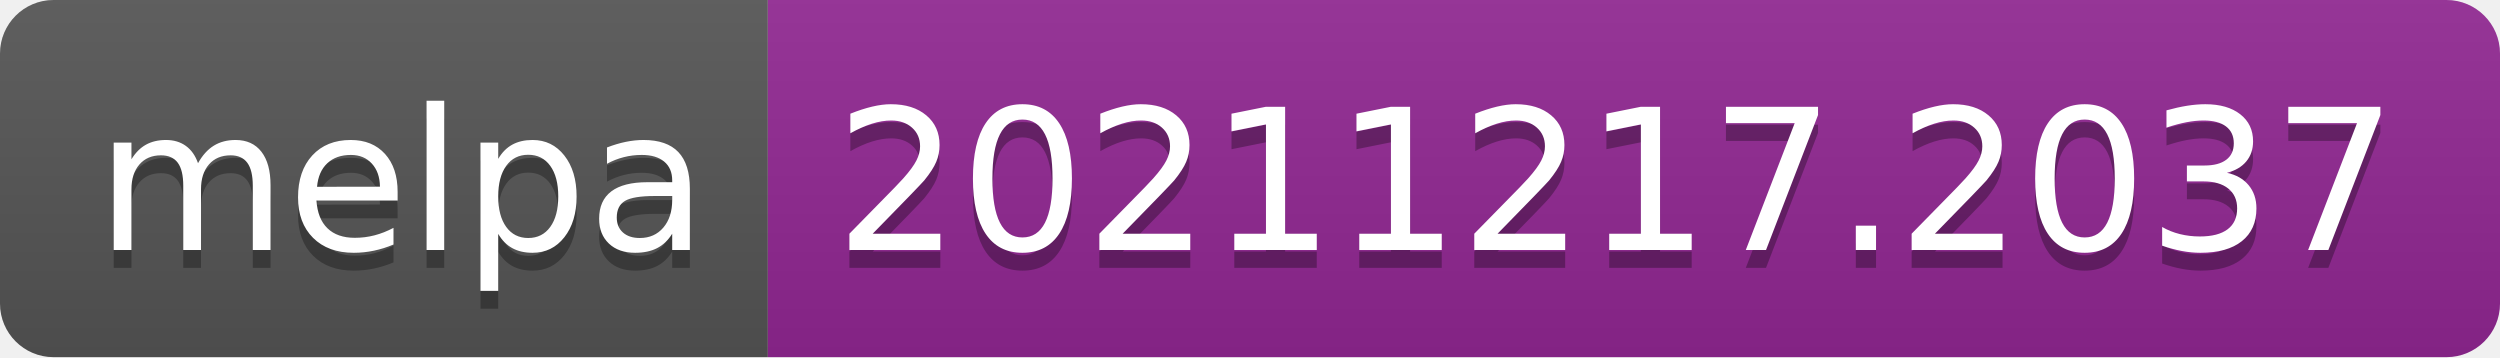
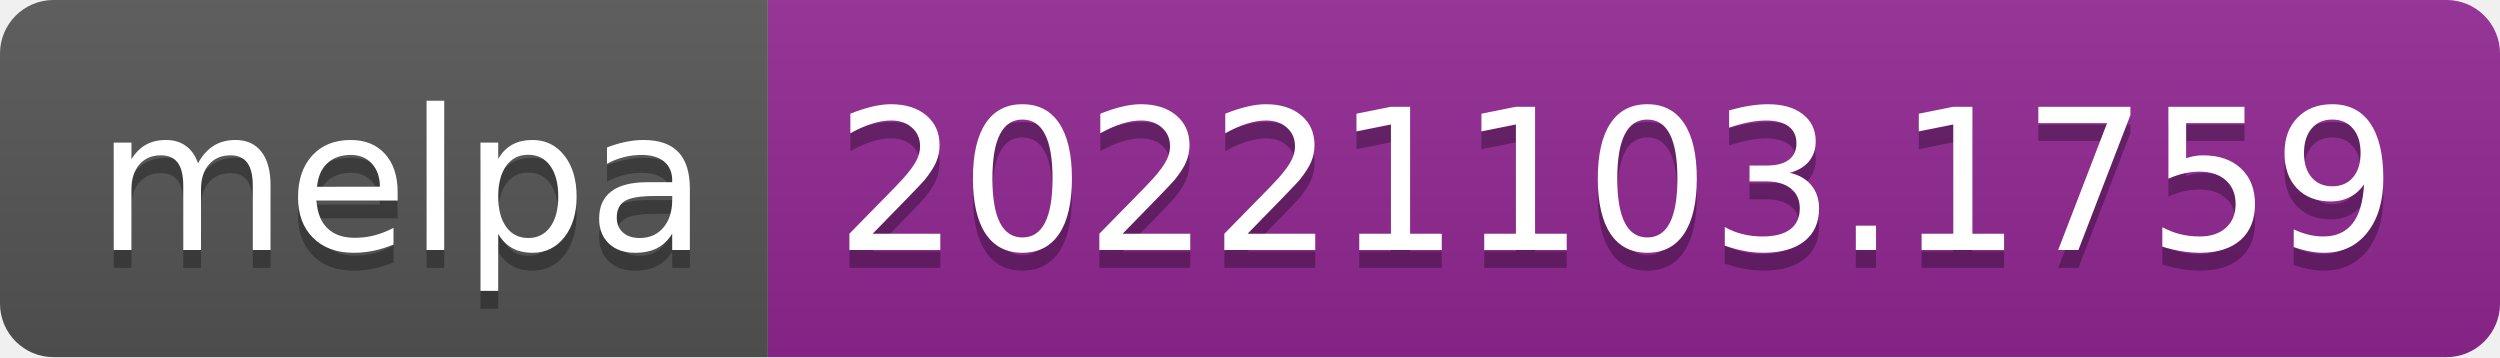
- <svg xmlns="http://www.w3.org/2000/svg" width="140" height="20" role="img" aria-label="melpa: 20211217.2037">
+ <svg xmlns="http://www.w3.org/2000/svg" width="140" height="20" role="img" aria-label="melpa: 20221103.1759">
  <linearGradient id="s" x2="0" y2="100%">
    <stop offset="0" stop-color="#bbb" stop-opacity=".1" />
    <stop offset="1" stop-opacity=".1" />
  </linearGradient>
  <clipPath id="r">
    <rect width="140" height="20" rx="3" fill="#fff" />
  </clipPath>
  <g clip-path="url(#r)">
    <rect width="43" height="20" fill="#555" />
    <rect x="43" width="97" height="20" fill="#922793" />
    <rect width="140" height="20" fill="url(#s)" />
  </g>
  <g fill="#fff" text-anchor="middle" font-family="Verdana,Geneva,DejaVu Sans,sans-serif" text-rendering="geometricPrecision" font-size="110">
    <text aria-hidden="true" x="225" y="150" fill="#010101" fill-opacity=".3" transform="scale(.1)" textLength="330">melpa</text>
    <text x="225" y="140" transform="scale(.1)" fill="#fff" textLength="330">melpa</text>
-     <text aria-hidden="true" x="905" y="150" fill="#010101" fill-opacity=".3" transform="scale(.1)" textLength="870">20211217.2037</text>
-     <text x="905" y="140" transform="scale(.1)" fill="#fff" textLength="870">20211217.2037</text>
+     <text aria-hidden="true" x="905" y="150" fill="#010101" fill-opacity=".3" transform="scale(.1)" textLength="870">20221103.1759</text>
+     <text x="905" y="140" transform="scale(.1)" fill="#fff" textLength="870">20221103.1759</text>
  </g>
</svg>
